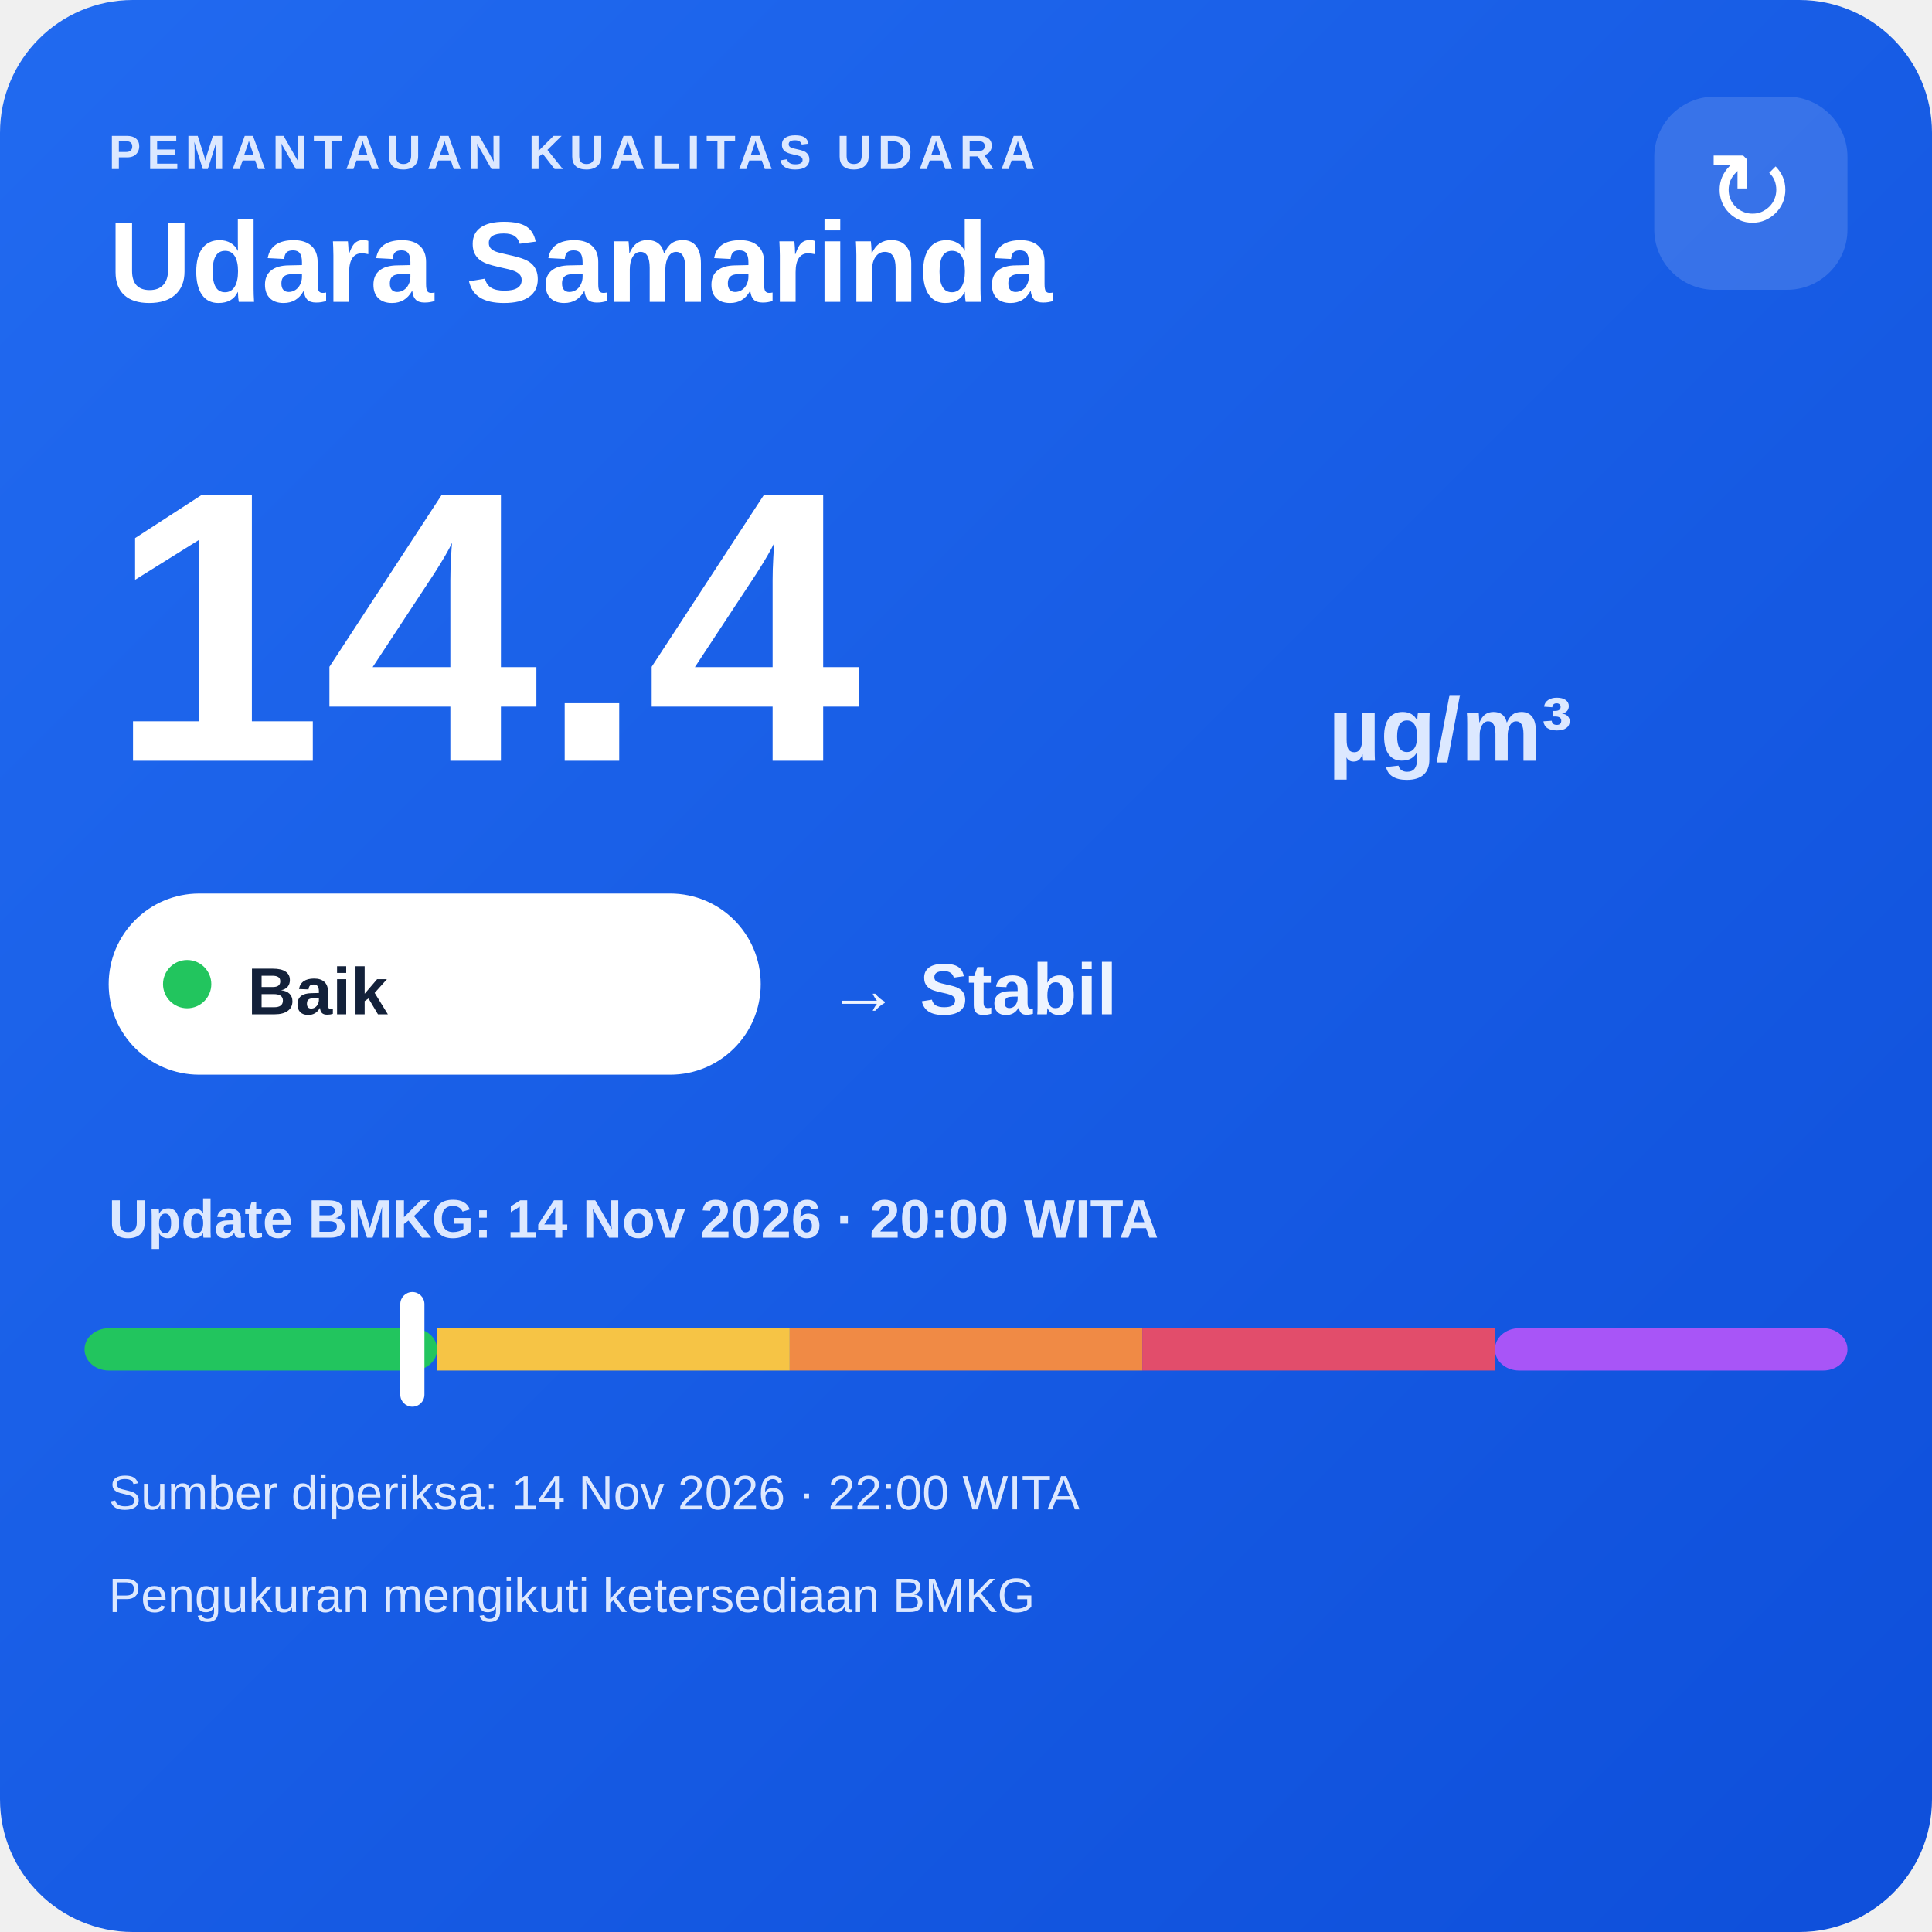
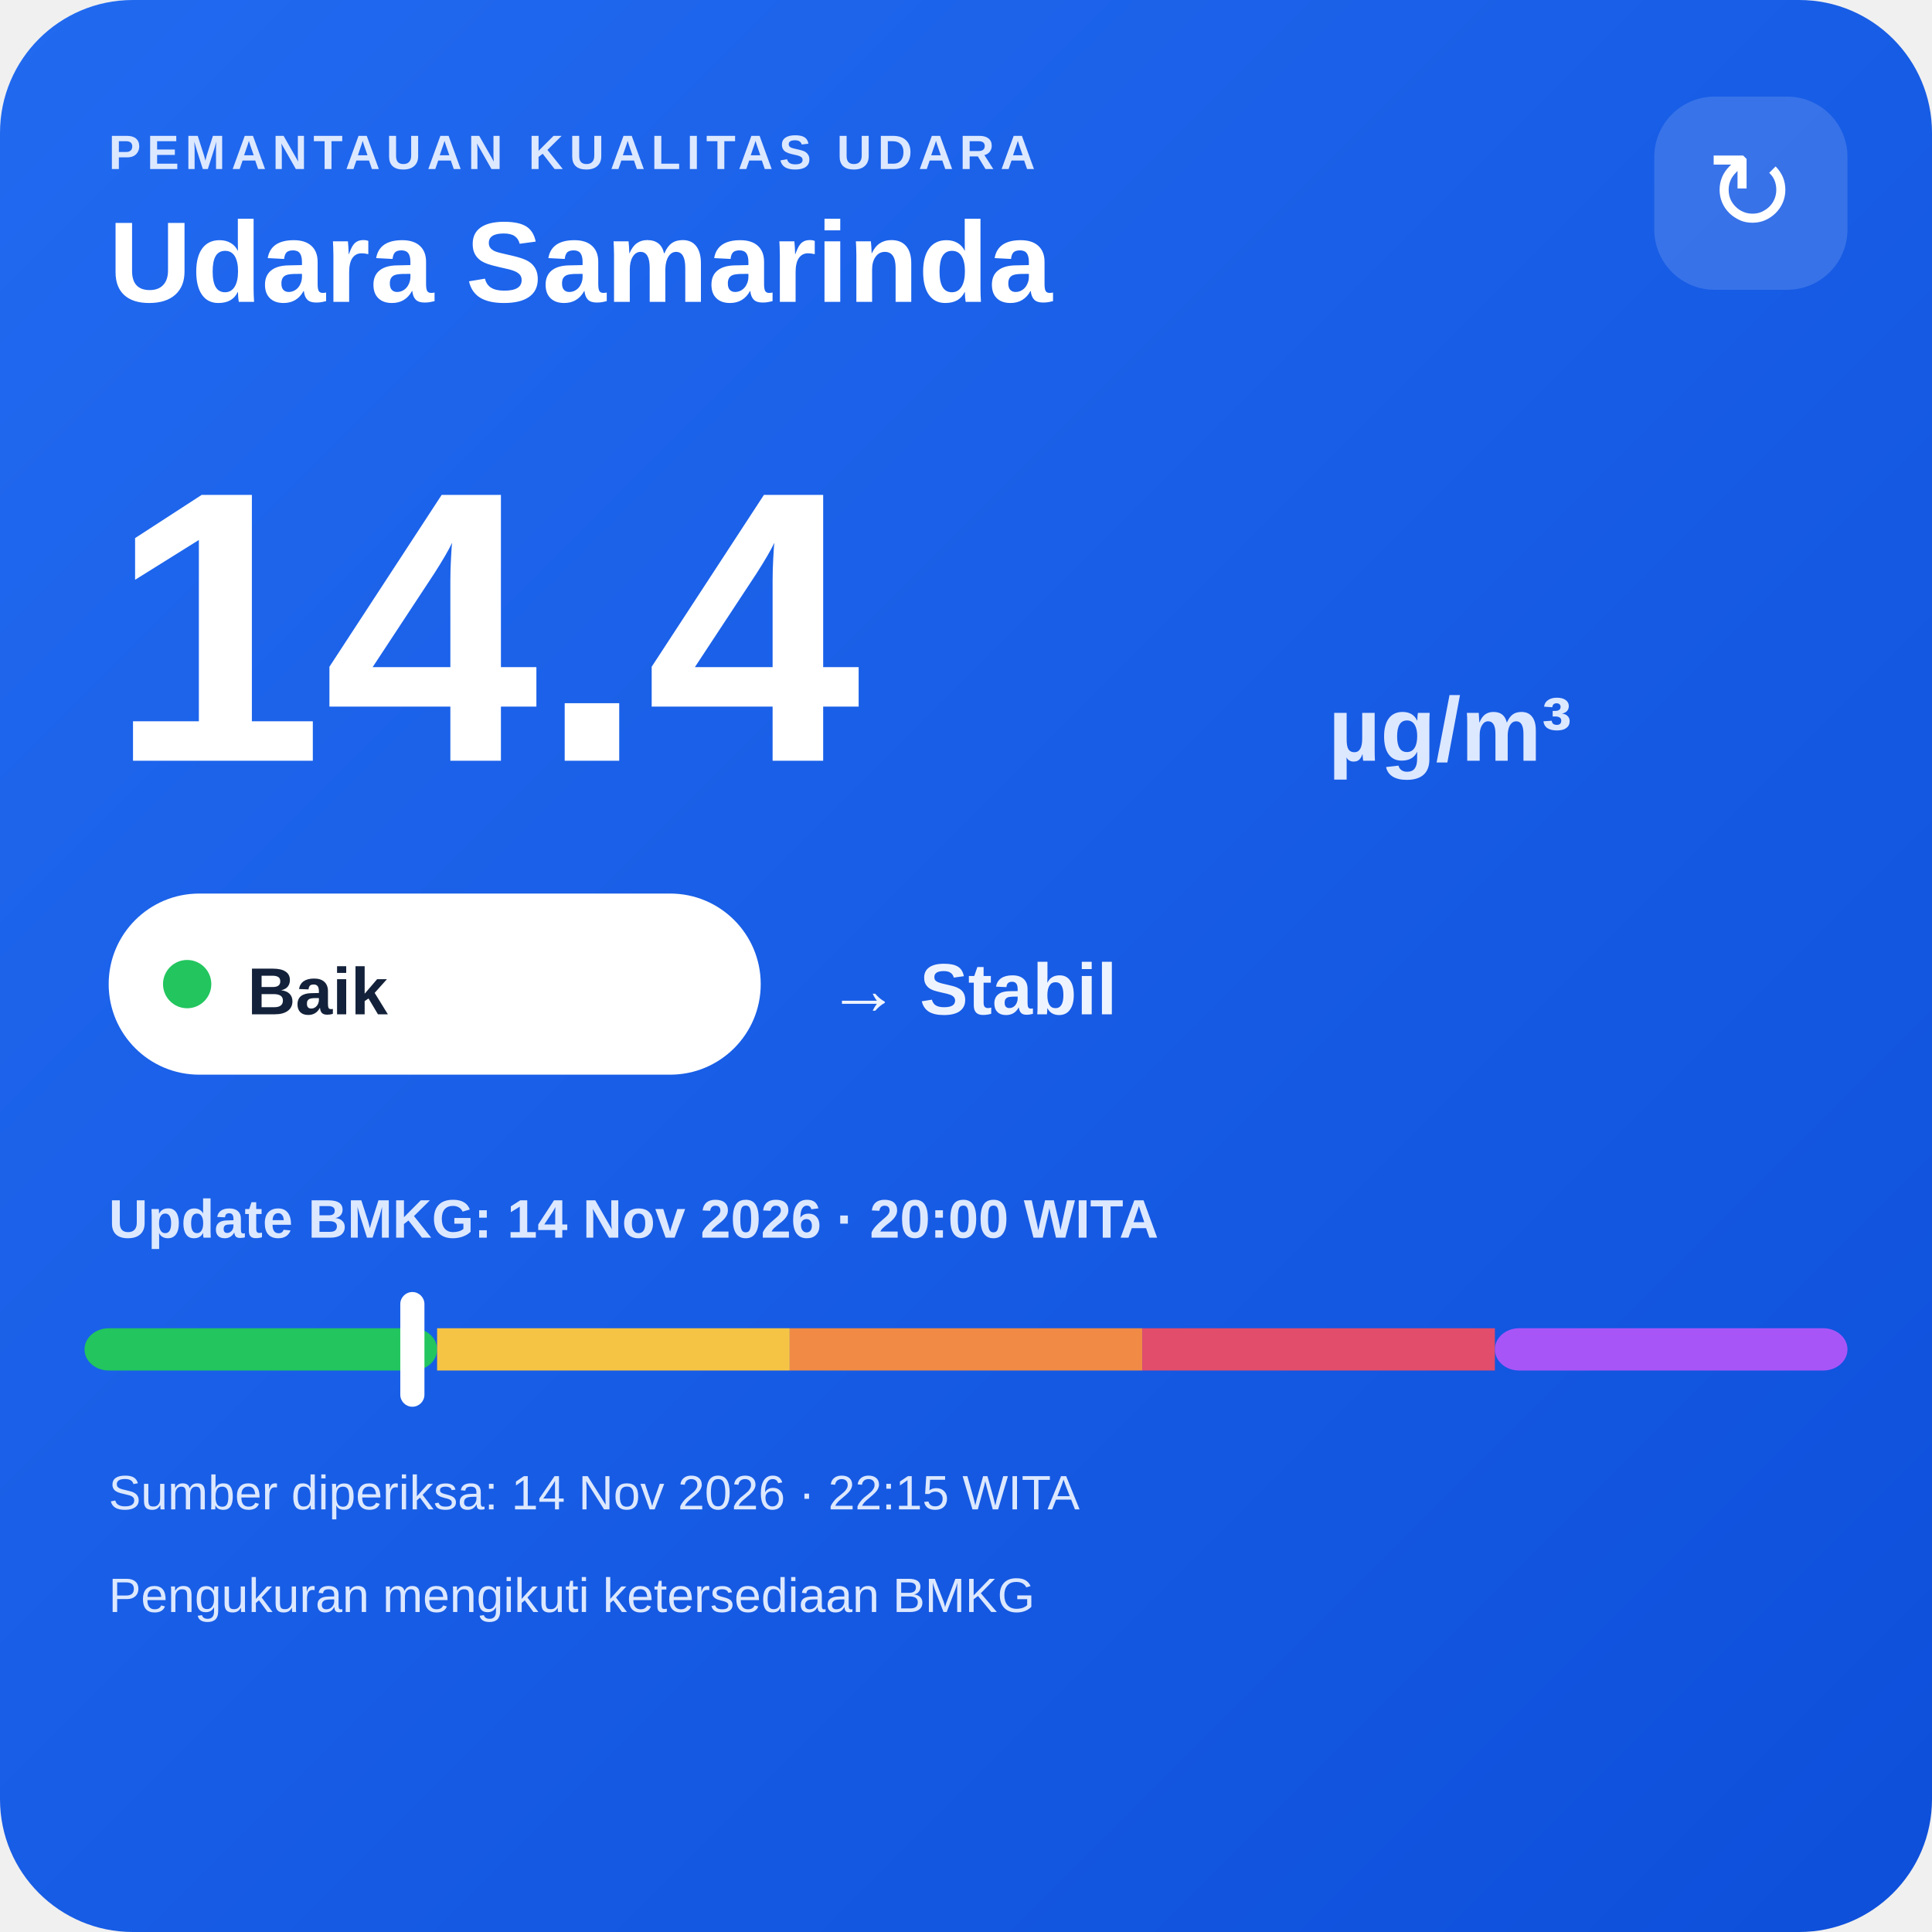
<svg xmlns="http://www.w3.org/2000/svg" width="320" height="320" viewBox="0 0 320 320">
  <defs>
    <linearGradient id="bg" x1="0" y1="0" x2="1" y2="1">
      <stop offset="0" stop-color="#216af0" />
      <stop offset="1" stop-color="#0e4fda" />
    </linearGradient>
  </defs>
  <rect width="320" height="320" rx="22" fill="url(#bg)" />
  <text x="18" y="28" fill="#dce8ff" font-family="Arial,sans-serif" font-size="8" font-weight="700" letter-spacing="1">PEMANTAUAN KUALITAS UDARA</text>
  <text x="18" y="50" fill="#ffffff" font-family="Arial,sans-serif" font-size="19" font-weight="700">Udara Samarinda</text>
  <rect x="274" y="16" width="32" height="32" rx="10" fill="#ffffff" fill-opacity=".14" />
  <text x="290" y="38" text-anchor="middle" fill="#ffffff" font-family="Arial,sans-serif" font-size="18">↻</text>
  <text x="18" y="126" fill="#ffffff" font-family="Arial,sans-serif" font-size="64" font-weight="800">14.4</text>
  <text x="220" y="126" fill="#dce8ff" font-family="Arial,sans-serif" font-size="15" font-weight="700">µg/m³</text>
  <rect x="18" y="148" width="108" height="30" rx="15" fill="#ffffff" />
  <circle cx="31" cy="163" r="4" fill="#22c55e" />
  <text x="41" y="168" fill="#13213a" font-family="Arial,sans-serif" font-size="11" font-weight="700">Baik</text>
  <text x="137" y="168" fill="#eef4ff" font-family="Arial,sans-serif" font-size="12" font-weight="700">→ Stabil</text>
  <text x="18" y="205" fill="#dce8ff" font-family="Arial,sans-serif" font-size="9" font-weight="700">Update BMKG: 14 Nov 2026 · 20:00 WITA</text>
  <rect x="14" y="220" width="58.4" height="7" rx="4" fill="#22c55e" />
  <rect x="72.4" y="220" width="58.4" height="7" fill="#f6c445" />
  <rect x="130.8" y="220" width="58.4" height="7" fill="#f08a45" />
  <rect x="189.2" y="220" width="58.4" height="7" fill="#e24d6b" />
  <rect x="247.6" y="220" width="58.4" height="7" rx="4" fill="#a855f7" />
  <rect x="66.3" y="214" width="4" height="19" rx="2" fill="#ffffff" />
-   <text x="18" y="250" fill="#dce8ff" font-family="Arial,sans-serif" font-size="8">Sumber diperiksa: 14 Nov 2026 · 22:00 WITA</text>
+   <text x="18" y="250" fill="#dce8ff" font-family="Arial,sans-serif" font-size="8">Sumber diperiksa: 14 Nov 2026 · 22:15 WITA</text>
  <text x="18" y="267" fill="#dce8ff" font-family="Arial,sans-serif" font-size="8">Pengukuran mengikuti ketersediaan BMKG</text>
</svg>
